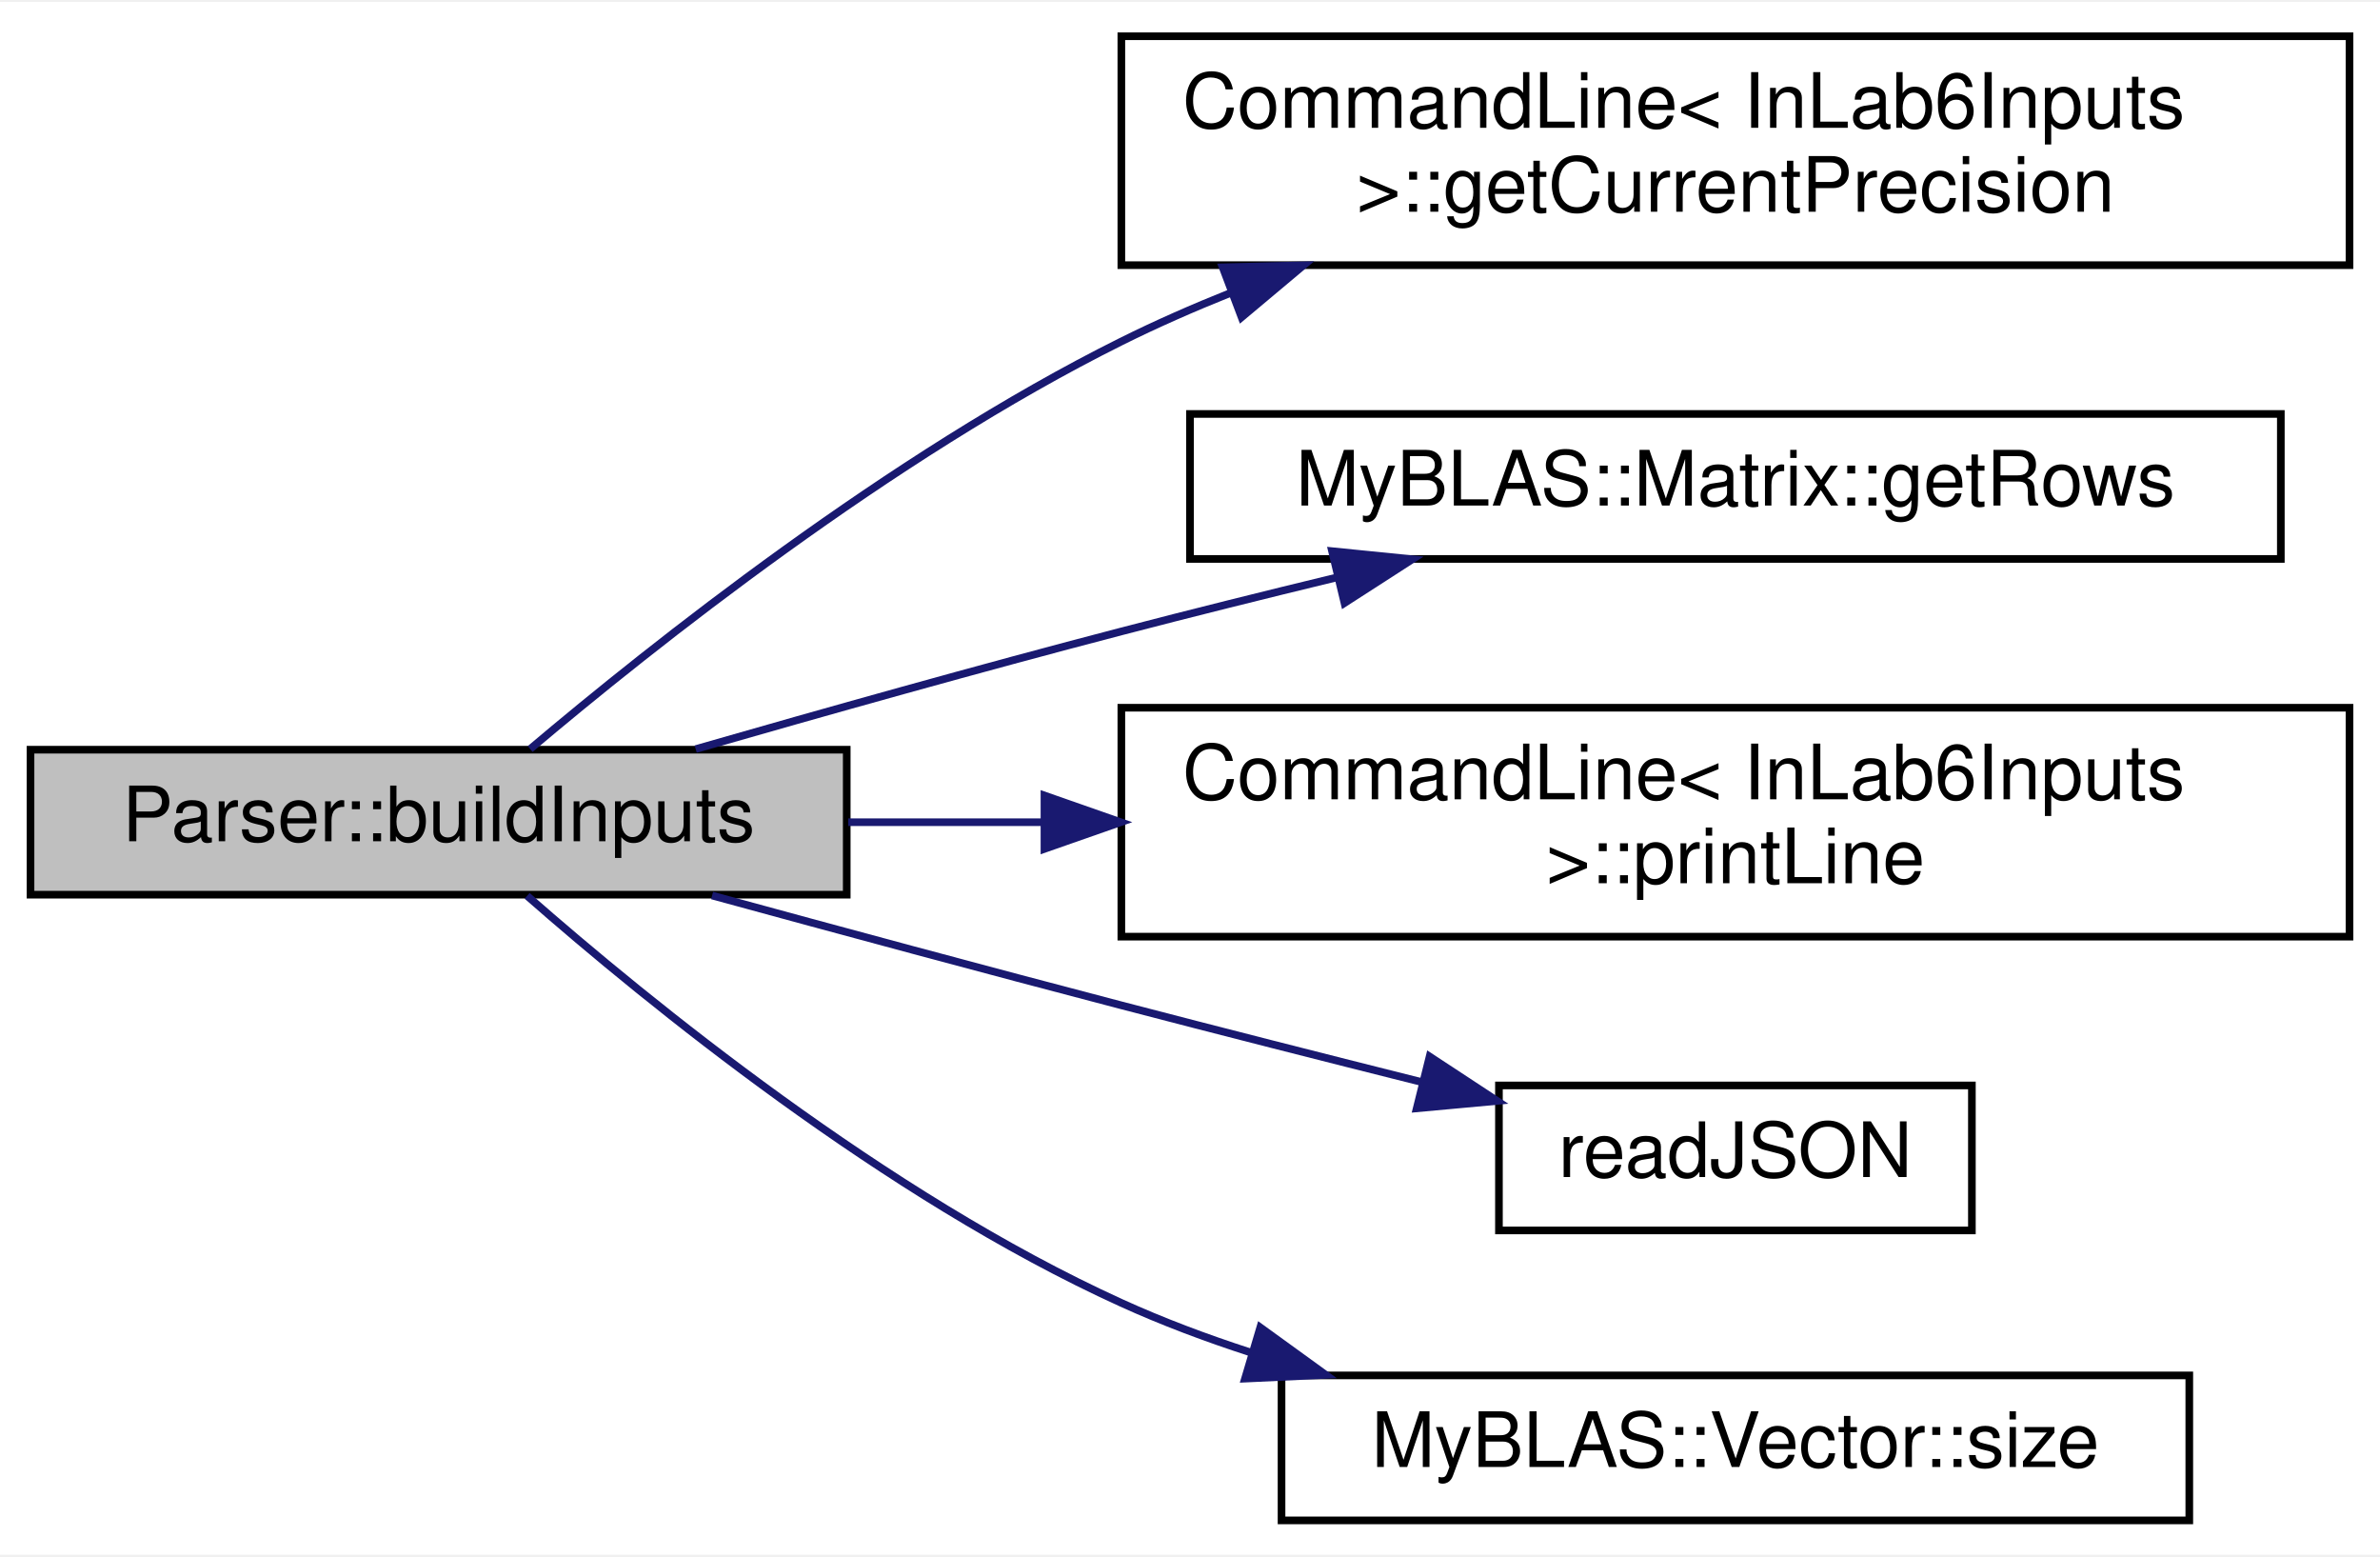
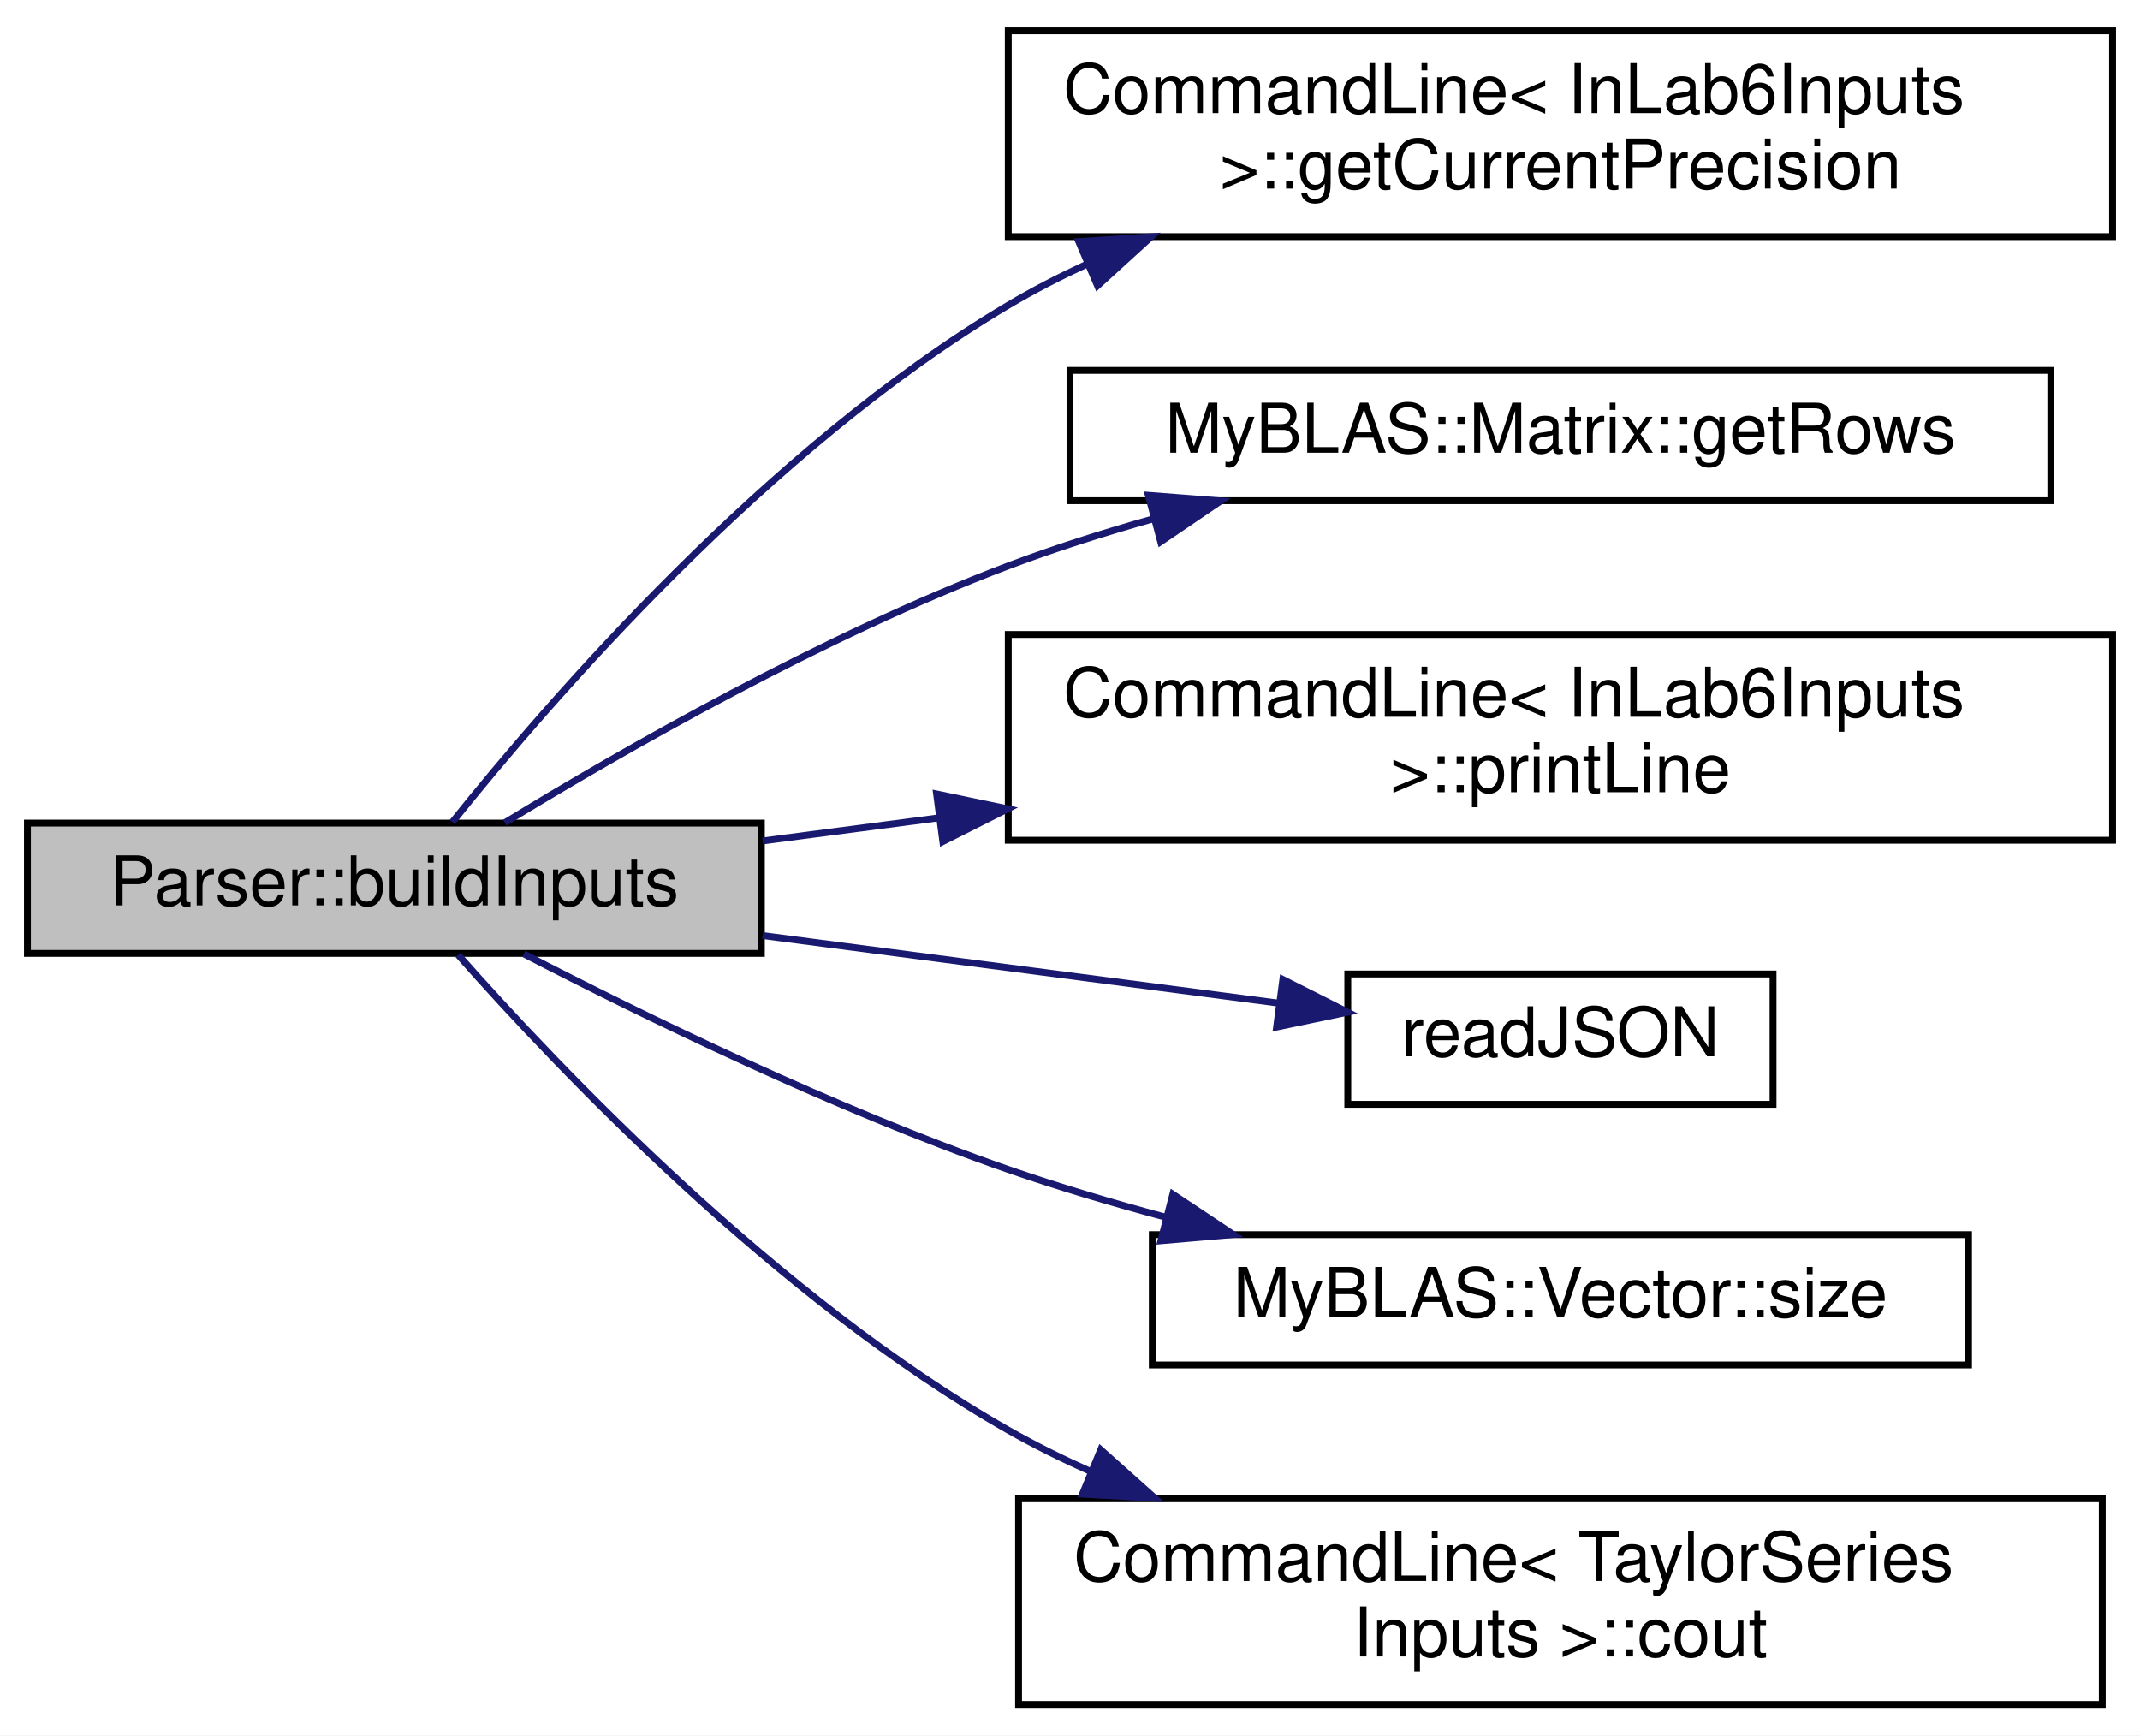
- <svg xmlns="http://www.w3.org/2000/svg" xmlns:xlink="http://www.w3.org/1999/xlink" width="312pt" height="204pt" viewBox="0.00 0.00 312.00 203.50">
-   <g id="graph0" class="graph" transform="scale(1 1) rotate(0) translate(4 199.5)">
-     <polygon fill="white" stroke="transparent" points="-4,4 -4,-199.5 308,-199.5 308,4 -4,4" />
+ <svg xmlns="http://www.w3.org/2000/svg" xmlns:xlink="http://www.w3.org/1999/xlink" width="312pt" height="253pt" viewBox="0.00 0.00 312.00 253.00">
+   <g id="graph0" class="graph" transform="scale(1 1) rotate(0) translate(4 249)">
+     <polygon fill="white" stroke="transparent" points="-4,4 -4,-249 308,-249 308,4 -4,4" />
    <g id="node1" class="node">
      <g id="a_node1">
        <a xlink:title="Builds the input matrices for the MyBLAS library from a JSON file.">
-           <polygon fill="#bfbfbf" stroke="black" points="0,-82.5 0,-101.5 107,-101.5 107,-82.5 0,-82.5" />
-           <text text-anchor="middle" x="53.5" y="-89.5" font-family="Helvetica,sans-Serif" font-size="10.00">Parser::buildInputs</text>
+           <polygon fill="#bfbfbf" stroke="black" points="0,-110 0,-129 107,-129 107,-110 0,-110" />
+           <text text-anchor="middle" x="53.5" y="-117" font-family="Helvetica,sans-Serif" font-size="10.00">Parser::buildInputs</text>
        </a>
      </g>
    </g>
    <g id="node2" class="node">
      <g id="a_node2">
        <a xlink:href="../../dd/d02/classCommandLine.html#a6a94f5e16b2081e769567d3790b6d8ec" target="_top" xlink:title="Method to get the current precision.">
-           <polygon fill="white" stroke="black" points="143,-165 143,-195 304,-195 304,-165 143,-165" />
-           <text text-anchor="start" x="151" y="-183" font-family="Helvetica,sans-Serif" font-size="10.00">CommandLine&lt; InLab6Inputs</text>
-           <text text-anchor="middle" x="223.5" y="-172" font-family="Helvetica,sans-Serif" font-size="10.00"> &gt;::getCurrentPrecision</text>
+           <polygon fill="white" stroke="black" points="143,-214.5 143,-244.5 304,-244.5 304,-214.5 143,-214.5" />
+           <text text-anchor="start" x="151" y="-232.5" font-family="Helvetica,sans-Serif" font-size="10.00">CommandLine&lt; InLab6Inputs</text>
+           <text text-anchor="middle" x="223.5" y="-221.5" font-family="Helvetica,sans-Serif" font-size="10.00"> &gt;::getCurrentPrecision</text>
        </a>
      </g>
    </g>
    <g id="edge1" class="edge">
-       <path fill="none" stroke="midnightblue" d="M65.5,-101.59C81.55,-115.15 112.77,-139.96 143,-155 147.58,-157.28 152.41,-159.4 157.33,-161.37" />
-       <polygon fill="midnightblue" stroke="midnightblue" points="156.28,-164.72 166.88,-164.98 158.76,-158.17 156.28,-164.72" />
+       <path fill="none" stroke="midnightblue" d="M61.95,-129.14C75.96,-146.65 107.99,-183.76 143,-204.5 146.64,-206.66 150.49,-208.65 154.45,-210.48" />
+       <polygon fill="midnightblue" stroke="midnightblue" points="153.27,-213.78 163.84,-214.48 156.01,-207.34 153.27,-213.78" />
    </g>
    <g id="node3" class="node">
      <g id="a_node3">
        <a xlink:href="../../d0/d27/classMyBLAS_1_1Matrix.html#a0772df3e76eadc9035e847316de0d249" target="_top" xlink:title="Getter for the number of rows in the matrix.">
-           <polygon fill="white" stroke="black" points="152,-126.5 152,-145.5 295,-145.5 295,-126.5 152,-126.5" />
-           <text text-anchor="middle" x="223.5" y="-133.5" font-family="Helvetica,sans-Serif" font-size="10.00">MyBLAS::Matrix::getRows</text>
+           <polygon fill="white" stroke="black" points="152,-176 152,-195 295,-195 295,-176 152,-176" />
+           <text text-anchor="middle" x="223.5" y="-183" font-family="Helvetica,sans-Serif" font-size="10.00">MyBLAS::Matrix::getRows</text>
        </a>
      </g>
    </g>
    <g id="edge2" class="edge">
-       <path fill="none" stroke="midnightblue" d="M87.2,-101.58C103.86,-106.37 124.46,-112.17 143,-117 152.08,-119.37 161.76,-121.78 171.14,-124.05" />
-       <polygon fill="midnightblue" stroke="midnightblue" points="170.62,-127.52 181.16,-126.46 172.25,-120.72 170.62,-127.52" />
+       <path fill="none" stroke="midnightblue" d="M69.61,-129.06C86.79,-139.56 115.99,-156.29 143,-166.5 149.75,-169.05 156.96,-171.34 164.18,-173.37" />
+       <polygon fill="midnightblue" stroke="midnightblue" points="163.42,-176.79 173.98,-175.97 165.22,-170.02 163.42,-176.79" />
    </g>
    <g id="node4" class="node">
      <g id="a_node4">
        <a xlink:href="../../dd/d02/classCommandLine.html#a7001590923e6bfdf380448136b8e65bd" target="_top" xlink:title="Method to print a line to the console. This method prints a line of dashes to the console.">
-           <polygon fill="white" stroke="black" points="143,-77 143,-107 304,-107 304,-77 143,-77" />
-           <text text-anchor="start" x="151" y="-95" font-family="Helvetica,sans-Serif" font-size="10.00">CommandLine&lt; InLab6Inputs</text>
-           <text text-anchor="middle" x="223.5" y="-84" font-family="Helvetica,sans-Serif" font-size="10.00"> &gt;::printLine</text>
+           <polygon fill="white" stroke="black" points="143,-126.5 143,-156.5 304,-156.5 304,-126.5 143,-126.5" />
+           <text text-anchor="start" x="151" y="-144.5" font-family="Helvetica,sans-Serif" font-size="10.00">CommandLine&lt; InLab6Inputs</text>
+           <text text-anchor="middle" x="223.5" y="-133.5" font-family="Helvetica,sans-Serif" font-size="10.00"> &gt;::printLine</text>
        </a>
      </g>
    </g>
    <g id="edge3" class="edge">
-       <path fill="none" stroke="midnightblue" d="M107.2,-92C115.36,-92 123.98,-92 132.68,-92" />
-       <polygon fill="midnightblue" stroke="midnightblue" points="132.92,-95.5 142.92,-92 132.92,-88.5 132.92,-95.5" />
+       <path fill="none" stroke="midnightblue" d="M107.2,-126.4C115.45,-127.48 124.17,-128.62 132.97,-129.78" />
+       <polygon fill="midnightblue" stroke="midnightblue" points="132.55,-133.25 142.92,-131.08 133.46,-126.31 132.55,-133.25" />
    </g>
    <g id="node5" class="node">
      <g id="a_node5">
        <a xlink:href="../../d7/de4/FileParser_8h.html#a05aeb46aa7f312dd74467464305b1a5b" target="_top" xlink:title="Reads a JSON file and stores the data in a JSON object.">
-           <polygon fill="white" stroke="black" points="192.5,-38.5 192.5,-57.5 254.5,-57.5 254.5,-38.5 192.5,-38.5" />
-           <text text-anchor="middle" x="223.5" y="-45.5" font-family="Helvetica,sans-Serif" font-size="10.00">readJSON</text>
+           <polygon fill="white" stroke="black" points="192.5,-88 192.5,-107 254.5,-107 254.5,-88 192.5,-88" />
+           <text text-anchor="middle" x="223.5" y="-95" font-family="Helvetica,sans-Serif" font-size="10.00">readJSON</text>
        </a>
      </g>
    </g>
    <g id="edge4" class="edge">
-       <path fill="none" stroke="midnightblue" d="M89.35,-82.39C105.63,-77.94 125.29,-72.63 143,-68 155.82,-64.65 169.83,-61.09 182.47,-57.92" />
-       <polygon fill="midnightblue" stroke="midnightblue" points="183.41,-61.29 192.27,-55.47 181.72,-54.5 183.41,-61.29" />
+       <path fill="none" stroke="midnightblue" d="M107.2,-112.6C131.45,-109.42 159.77,-105.71 182.28,-102.77" />
+       <polygon fill="midnightblue" stroke="midnightblue" points="183.03,-106.2 192.49,-101.43 182.12,-99.26 183.03,-106.2" />
    </g>
    <g id="node6" class="node">
      <g id="a_node6">
        <a xlink:href="../../d4/d4d/classMyBLAS_1_1Vector.html#aae30f8178e4a34d332317c61e77c147a" target="_top" xlink:title="Getter for the size of the vector.">
-           <polygon fill="white" stroke="black" points="164,-0.5 164,-19.5 283,-19.5 283,-0.5 164,-0.5" />
-           <text text-anchor="middle" x="223.5" y="-7.5" font-family="Helvetica,sans-Serif" font-size="10.00">MyBLAS::Vector::size</text>
+           <polygon fill="white" stroke="black" points="164,-50 164,-69 283,-69 283,-50 164,-50" />
+           <text text-anchor="middle" x="223.5" y="-57" font-family="Helvetica,sans-Serif" font-size="10.00">MyBLAS::Vector::size</text>
        </a>
      </g>
    </g>
    <g id="edge5" class="edge">
-       <path fill="none" stroke="midnightblue" d="M65.1,-82.35C80.9,-68.49 112.09,-43.05 143,-29 148.38,-26.55 154.11,-24.4 159.94,-22.51" />
-       <polygon fill="midnightblue" stroke="midnightblue" points="161.21,-25.79 169.8,-19.57 159.21,-19.08 161.21,-25.79" />
+       <path fill="none" stroke="midnightblue" d="M72.37,-109.93C89.94,-100.84 117.73,-87.28 143,-78.5 150.35,-75.95 158.2,-73.62 166,-71.53" />
+       <polygon fill="midnightblue" stroke="midnightblue" points="166.99,-74.89 175.81,-69.02 165.25,-68.11 166.99,-74.89" />
+     </g>
+     <g id="node7" class="node">
+       <g id="a_node7">
+         <a xlink:href="../../dd/d02/classCommandLine.html#abe71f94edebe50920a57257a45b08a3e" target="_top" xlink:title=" ">
+           <polygon fill="white" stroke="black" points="144.5,-0.5 144.5,-30.5 302.5,-30.5 302.5,-0.5 144.5,-0.5" />
+           <text text-anchor="start" x="152.5" y="-18.5" font-family="Helvetica,sans-Serif" font-size="10.00">CommandLine&lt; TaylorSeries</text>
+           <text text-anchor="middle" x="223.5" y="-7.5" font-family="Helvetica,sans-Serif" font-size="10.00">Inputs &gt;::cout</text>
+         </a>
+       </g>
+     </g>
+     <g id="edge6" class="edge">
+       <path fill="none" stroke="midnightblue" d="M62.79,-109.79C77.39,-93.27 109.34,-59.63 143,-40.5 146.85,-38.31 150.93,-36.29 155.11,-34.42" />
+       <polygon fill="midnightblue" stroke="midnightblue" points="156.48,-37.64 164.39,-30.58 153.81,-31.17 156.48,-37.64" />
    </g>
  </g>
</svg>
